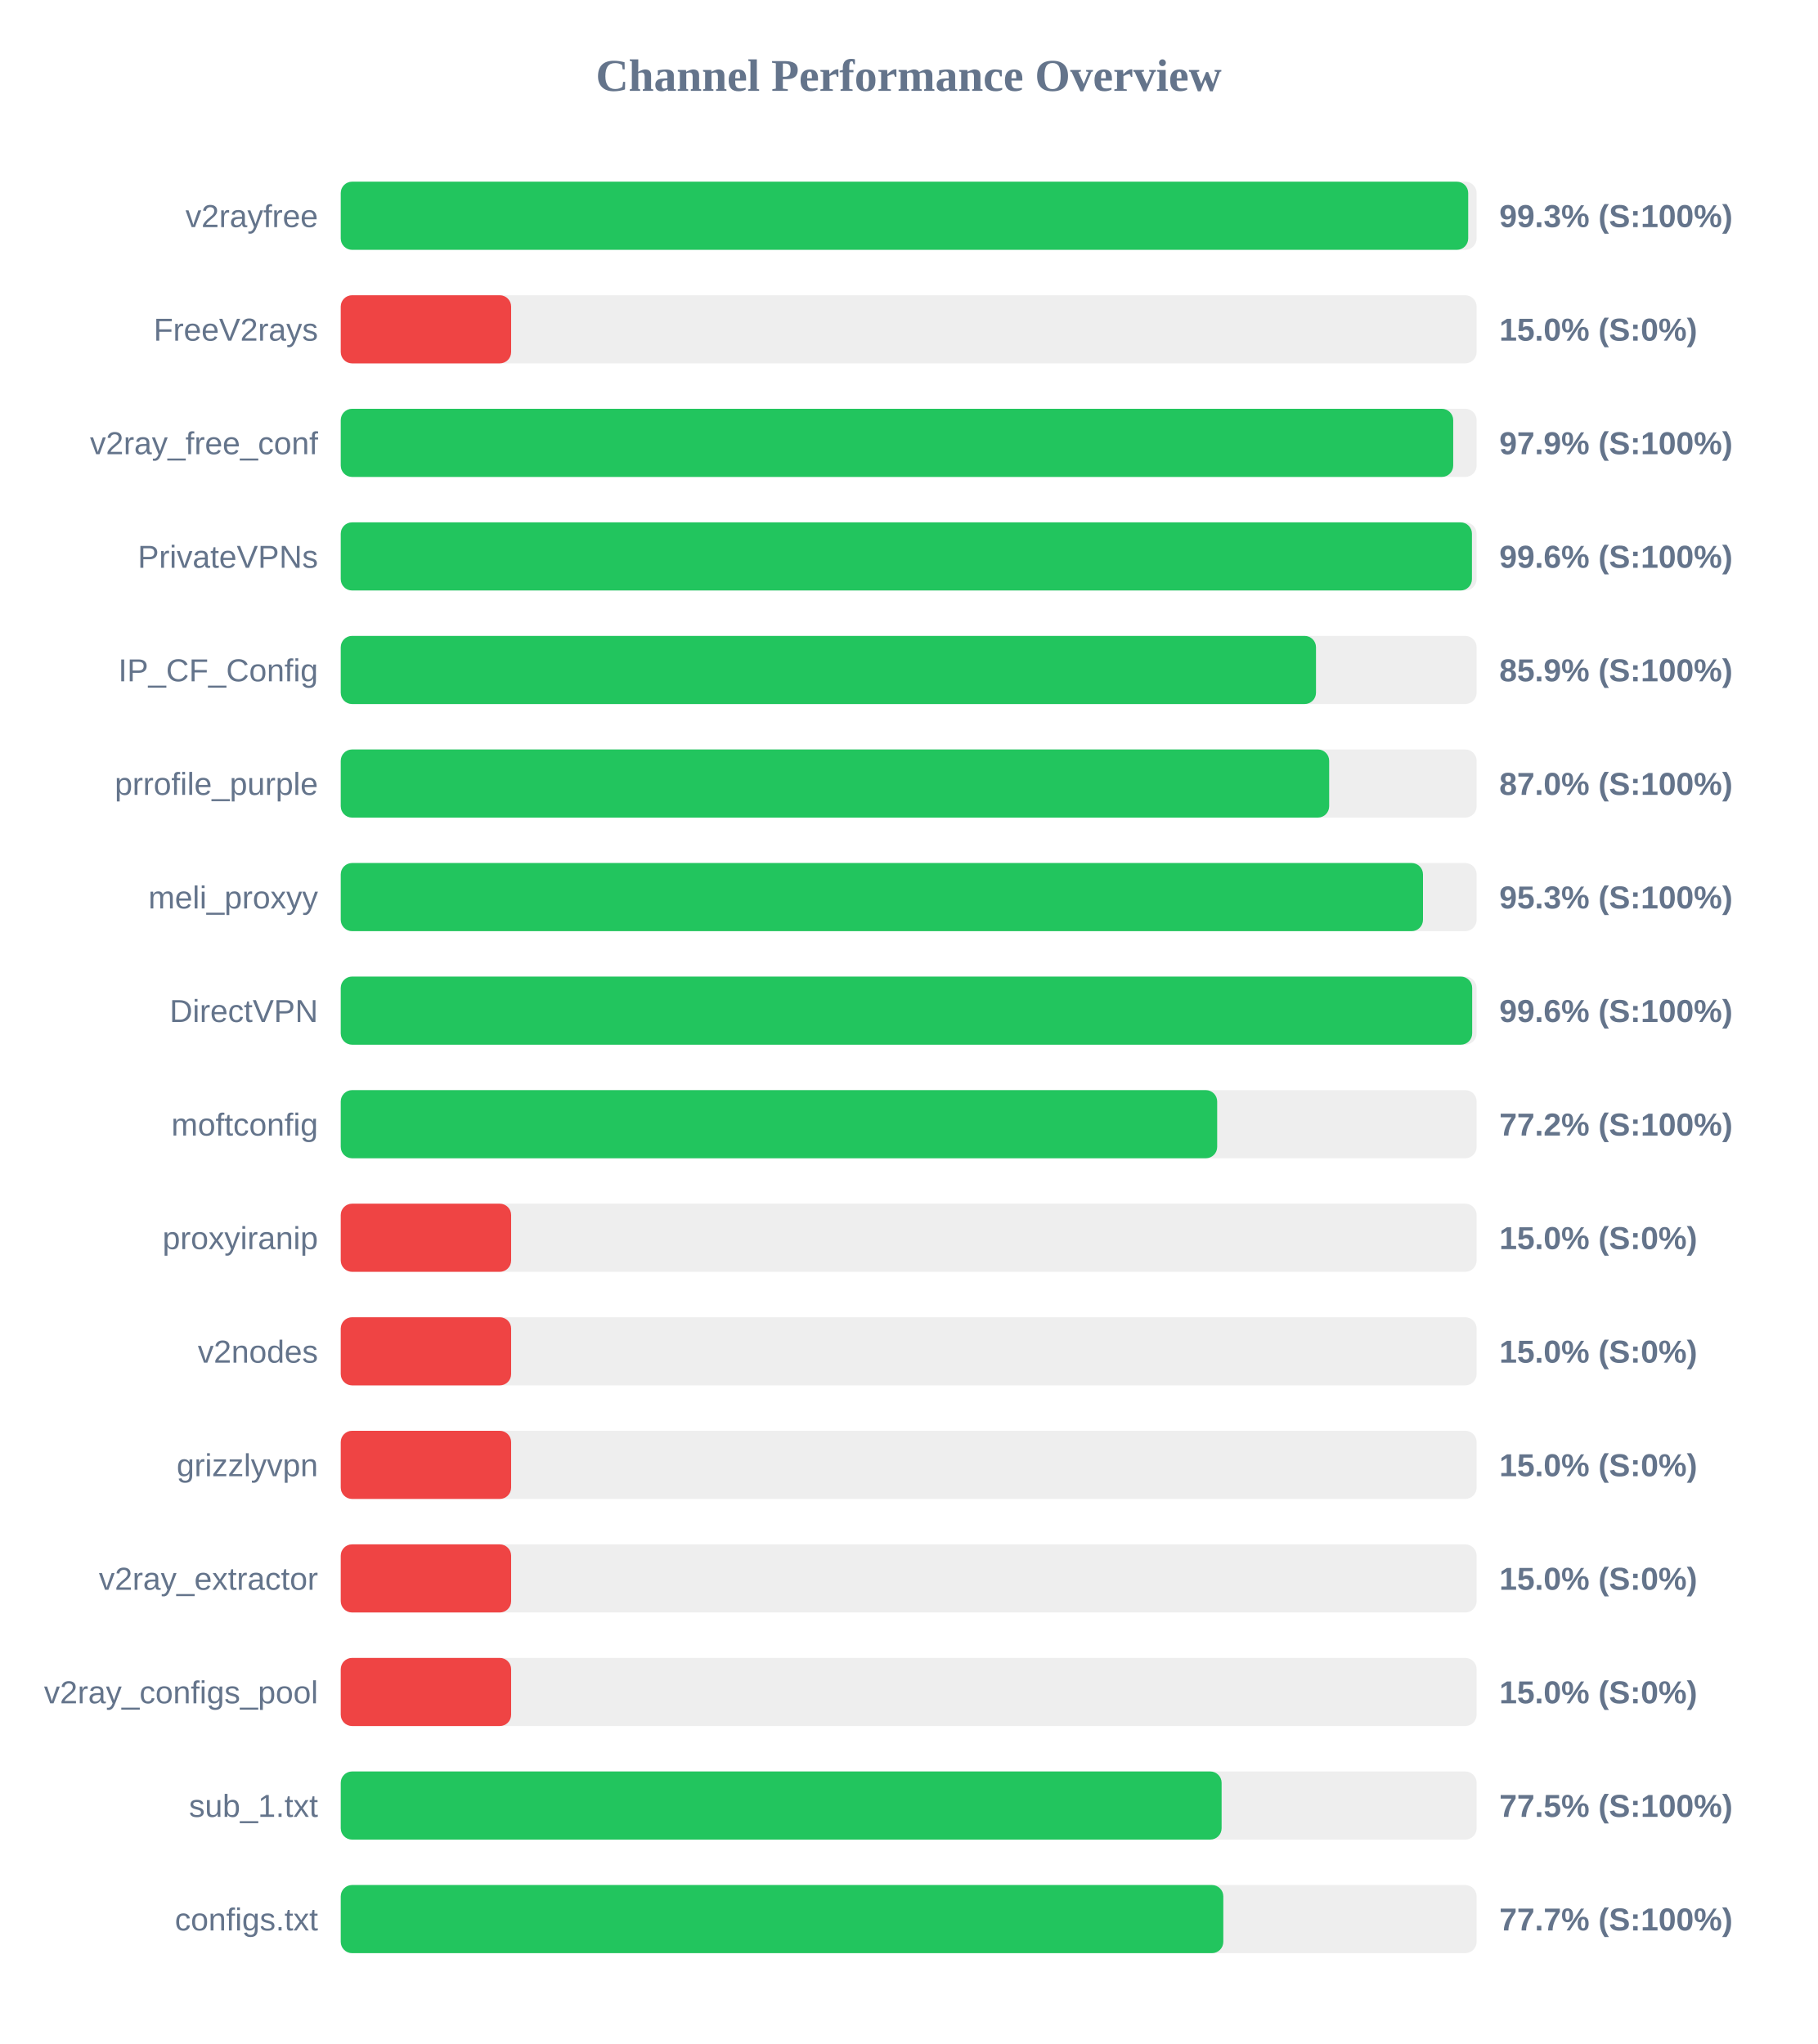
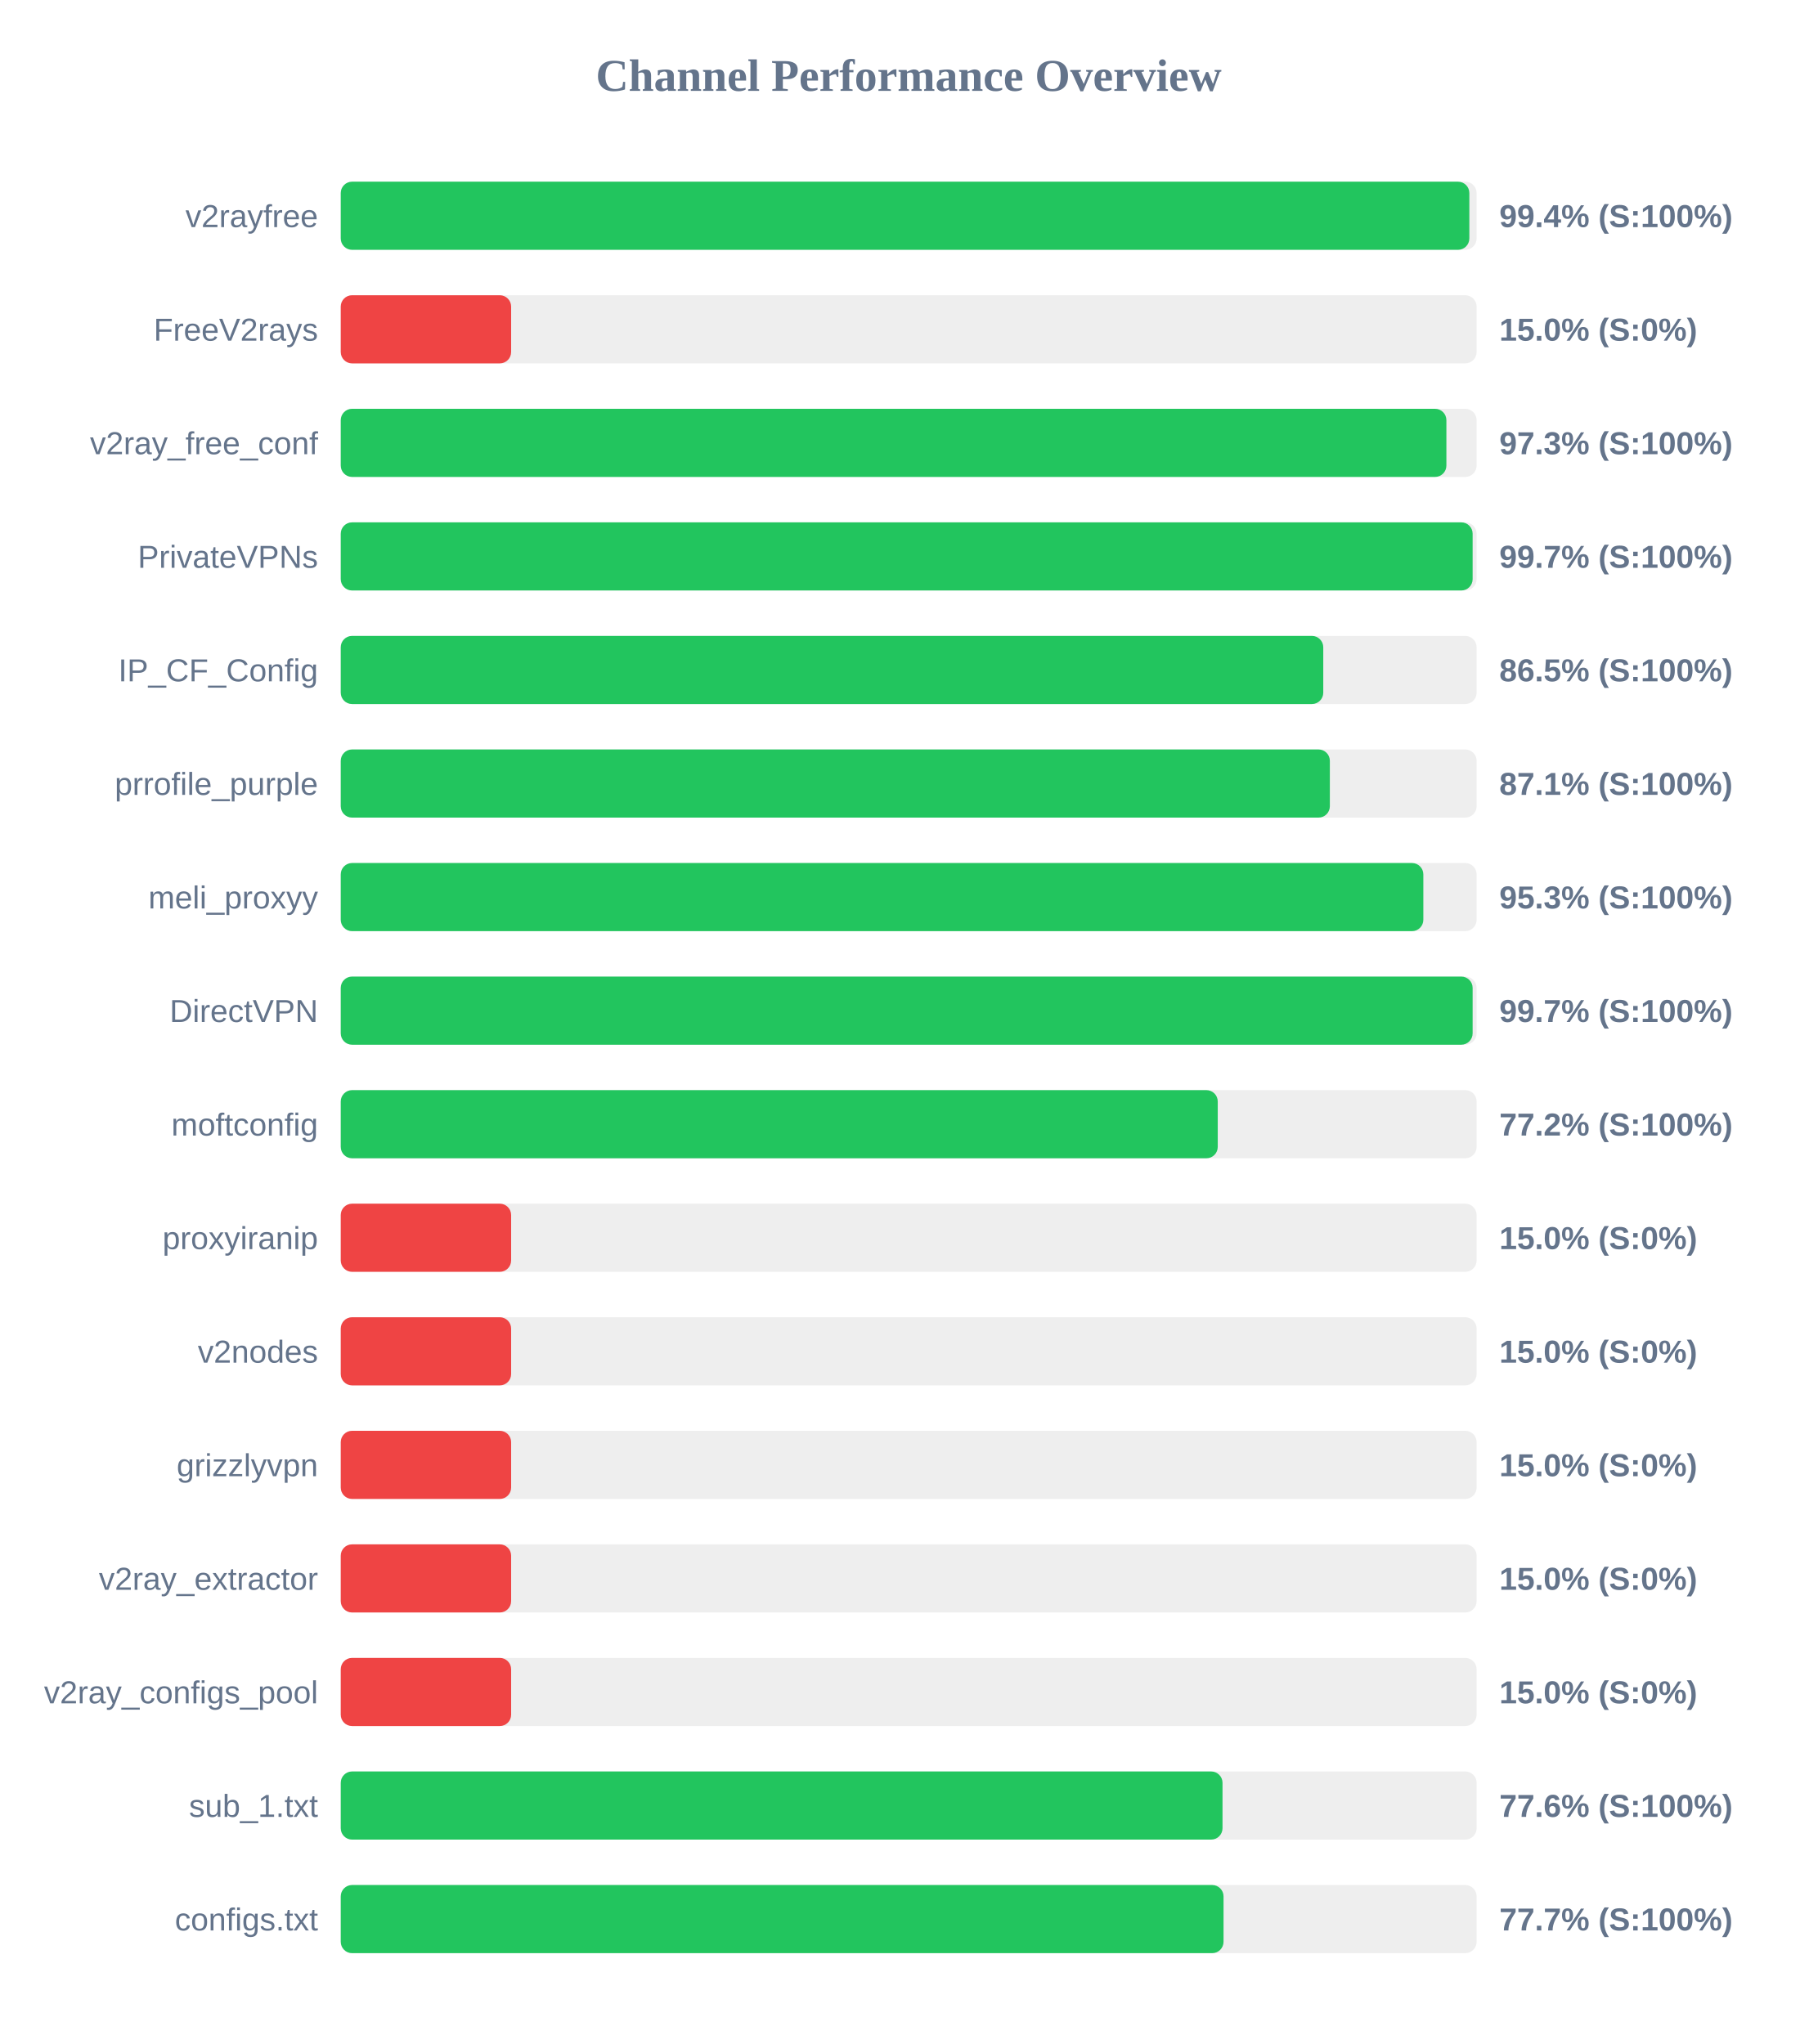
<svg xmlns="http://www.w3.org/2000/svg" width="800" height="900" version="1.1">
  <style>
        .row { font: 14px Arial; fill: #64748b; }
        .score { font: bold 14px Arial; fill: #64748b; }
    </style>
  <text x="400" y="40" text-anchor="middle" font-size="20px" font-weight="bold" fill="#64748b">Channel Performance Overview</text>
  <rect x="150" y="80" width="500" height="30" fill="#eee" rx="5" />
-   <rect x="150" y="80" width="496.3" height="30" fill="#22c55e" rx="5" />
+   <rect x="150" y="80" width="496.8" height="30" fill="#22c55e" rx="5" />
  <text x="140" y="100" text-anchor="end" class="row">v2rayfree</text>
-   <text x="660" y="100" text-anchor="start" class="score">99.3% (S:100%)</text>
+   <text x="660" y="100" text-anchor="start" class="score">99.4% (S:100%)</text>
  <rect x="150" y="130" width="500" height="30" fill="#eee" rx="5" />
  <rect x="150" y="130" width="75.0" height="30" fill="#ef4444" rx="5" />
  <text x="140" y="150" text-anchor="end" class="row">FreeV2rays</text>
  <text x="660" y="150" text-anchor="start" class="score">15.0% (S:0%)</text>
  <rect x="150" y="180" width="500" height="30" fill="#eee" rx="5" />
-   <rect x="150" y="180" width="489.7" height="30" fill="#22c55e" rx="5" />
+   <rect x="150" y="180" width="486.7" height="30" fill="#22c55e" rx="5" />
  <text x="140" y="200" text-anchor="end" class="row">v2ray_free_conf</text>
-   <text x="660" y="200" text-anchor="start" class="score">97.9% (S:100%)</text>
+   <text x="660" y="200" text-anchor="start" class="score">97.3% (S:100%)</text>
  <rect x="150" y="230" width="500" height="30" fill="#eee" rx="5" />
-   <rect x="150" y="230" width="497.95" height="30" fill="#22c55e" rx="5" />
+   <rect x="150" y="230" width="498.25" height="30" fill="#22c55e" rx="5" />
  <text x="140" y="250" text-anchor="end" class="row">PrivateVPNs</text>
-   <text x="660" y="250" text-anchor="start" class="score">99.6% (S:100%)</text>
+   <text x="660" y="250" text-anchor="start" class="score">99.7% (S:100%)</text>
  <rect x="150" y="280" width="500" height="30" fill="#eee" rx="5" />
-   <rect x="150" y="280" width="429.3" height="30" fill="#22c55e" rx="5" />
+   <rect x="150" y="280" width="432.5" height="30" fill="#22c55e" rx="5" />
  <text x="140" y="300" text-anchor="end" class="row">IP_CF_Config</text>
-   <text x="660" y="300" text-anchor="start" class="score">85.9% (S:100%)</text>
+   <text x="660" y="300" text-anchor="start" class="score">86.5% (S:100%)</text>
  <rect x="150" y="330" width="500" height="30" fill="#eee" rx="5" />
-   <rect x="150" y="330" width="435.1" height="30" fill="#22c55e" rx="5" />
+   <rect x="150" y="330" width="435.4" height="30" fill="#22c55e" rx="5" />
  <text x="140" y="350" text-anchor="end" class="row">prrofile_purple</text>
-   <text x="660" y="350" text-anchor="start" class="score">87.0% (S:100%)</text>
+   <text x="660" y="350" text-anchor="start" class="score">87.1% (S:100%)</text>
  <rect x="150" y="380" width="500" height="30" fill="#eee" rx="5" />
-   <rect x="150" y="380" width="476.4" height="30" fill="#22c55e" rx="5" />
+   <rect x="150" y="380" width="476.55" height="30" fill="#22c55e" rx="5" />
  <text x="140" y="400" text-anchor="end" class="row">meli_proxyy</text>
  <text x="660" y="400" text-anchor="start" class="score">95.3% (S:100%)</text>
  <rect x="150" y="430" width="500" height="30" fill="#eee" rx="5" />
-   <rect x="150" y="430" width="498.05" height="30" fill="#22c55e" rx="5" />
+   <rect x="150" y="430" width="498.25" height="30" fill="#22c55e" rx="5" />
  <text x="140" y="450" text-anchor="end" class="row">DirectVPN</text>
-   <text x="660" y="450" text-anchor="start" class="score">99.6% (S:100%)</text>
+   <text x="660" y="450" text-anchor="start" class="score">99.7% (S:100%)</text>
  <rect x="150" y="480" width="500" height="30" fill="#eee" rx="5" />
-   <rect x="150" y="480" width="385.8" height="30" fill="#22c55e" rx="5" />
+   <rect x="150" y="480" width="386.05" height="30" fill="#22c55e" rx="5" />
  <text x="140" y="500" text-anchor="end" class="row">moftconfig</text>
  <text x="660" y="500" text-anchor="start" class="score">77.2% (S:100%)</text>
  <rect x="150" y="530" width="500" height="30" fill="#eee" rx="5" />
  <rect x="150" y="530" width="75.0" height="30" fill="#ef4444" rx="5" />
  <text x="140" y="550" text-anchor="end" class="row">proxyiranip</text>
  <text x="660" y="550" text-anchor="start" class="score">15.0% (S:0%)</text>
  <rect x="150" y="580" width="500" height="30" fill="#eee" rx="5" />
  <rect x="150" y="580" width="75.0" height="30" fill="#ef4444" rx="5" />
  <text x="140" y="600" text-anchor="end" class="row">v2nodes</text>
  <text x="660" y="600" text-anchor="start" class="score">15.0% (S:0%)</text>
  <rect x="150" y="630" width="500" height="30" fill="#eee" rx="5" />
  <rect x="150" y="630" width="75.0" height="30" fill="#ef4444" rx="5" />
  <text x="140" y="650" text-anchor="end" class="row">grizzlyvpn</text>
  <text x="660" y="650" text-anchor="start" class="score">15.0% (S:0%)</text>
  <rect x="150" y="680" width="500" height="30" fill="#eee" rx="5" />
  <rect x="150" y="680" width="75.0" height="30" fill="#ef4444" rx="5" />
  <text x="140" y="700" text-anchor="end" class="row">v2ray_extractor</text>
  <text x="660" y="700" text-anchor="start" class="score">15.0% (S:0%)</text>
  <rect x="150" y="730" width="500" height="30" fill="#eee" rx="5" />
  <rect x="150" y="730" width="75.0" height="30" fill="#ef4444" rx="5" />
  <text x="140" y="750" text-anchor="end" class="row">v2ray_configs_pool</text>
  <text x="660" y="750" text-anchor="start" class="score">15.0% (S:0%)</text>
  <rect x="150" y="780" width="500" height="30" fill="#eee" rx="5" />
-   <rect x="150" y="780" width="387.75" height="30" fill="#22c55e" rx="5" />
+   <rect x="150" y="780" width="388.15" height="30" fill="#22c55e" rx="5" />
  <text x="140" y="800" text-anchor="end" class="row">sub_1.txt</text>
-   <text x="660" y="800" text-anchor="start" class="score">77.5% (S:100%)</text>
+   <text x="660" y="800" text-anchor="start" class="score">77.6% (S:100%)</text>
  <rect x="150" y="830" width="500" height="30" fill="#eee" rx="5" />
-   <rect x="150" y="830" width="388.5" height="30" fill="#22c55e" rx="5" />
+   <rect x="150" y="830" width="388.6" height="30" fill="#22c55e" rx="5" />
  <text x="140" y="850" text-anchor="end" class="row">configs.txt</text>
  <text x="660" y="850" text-anchor="start" class="score">77.7% (S:100%)</text>
</svg>
